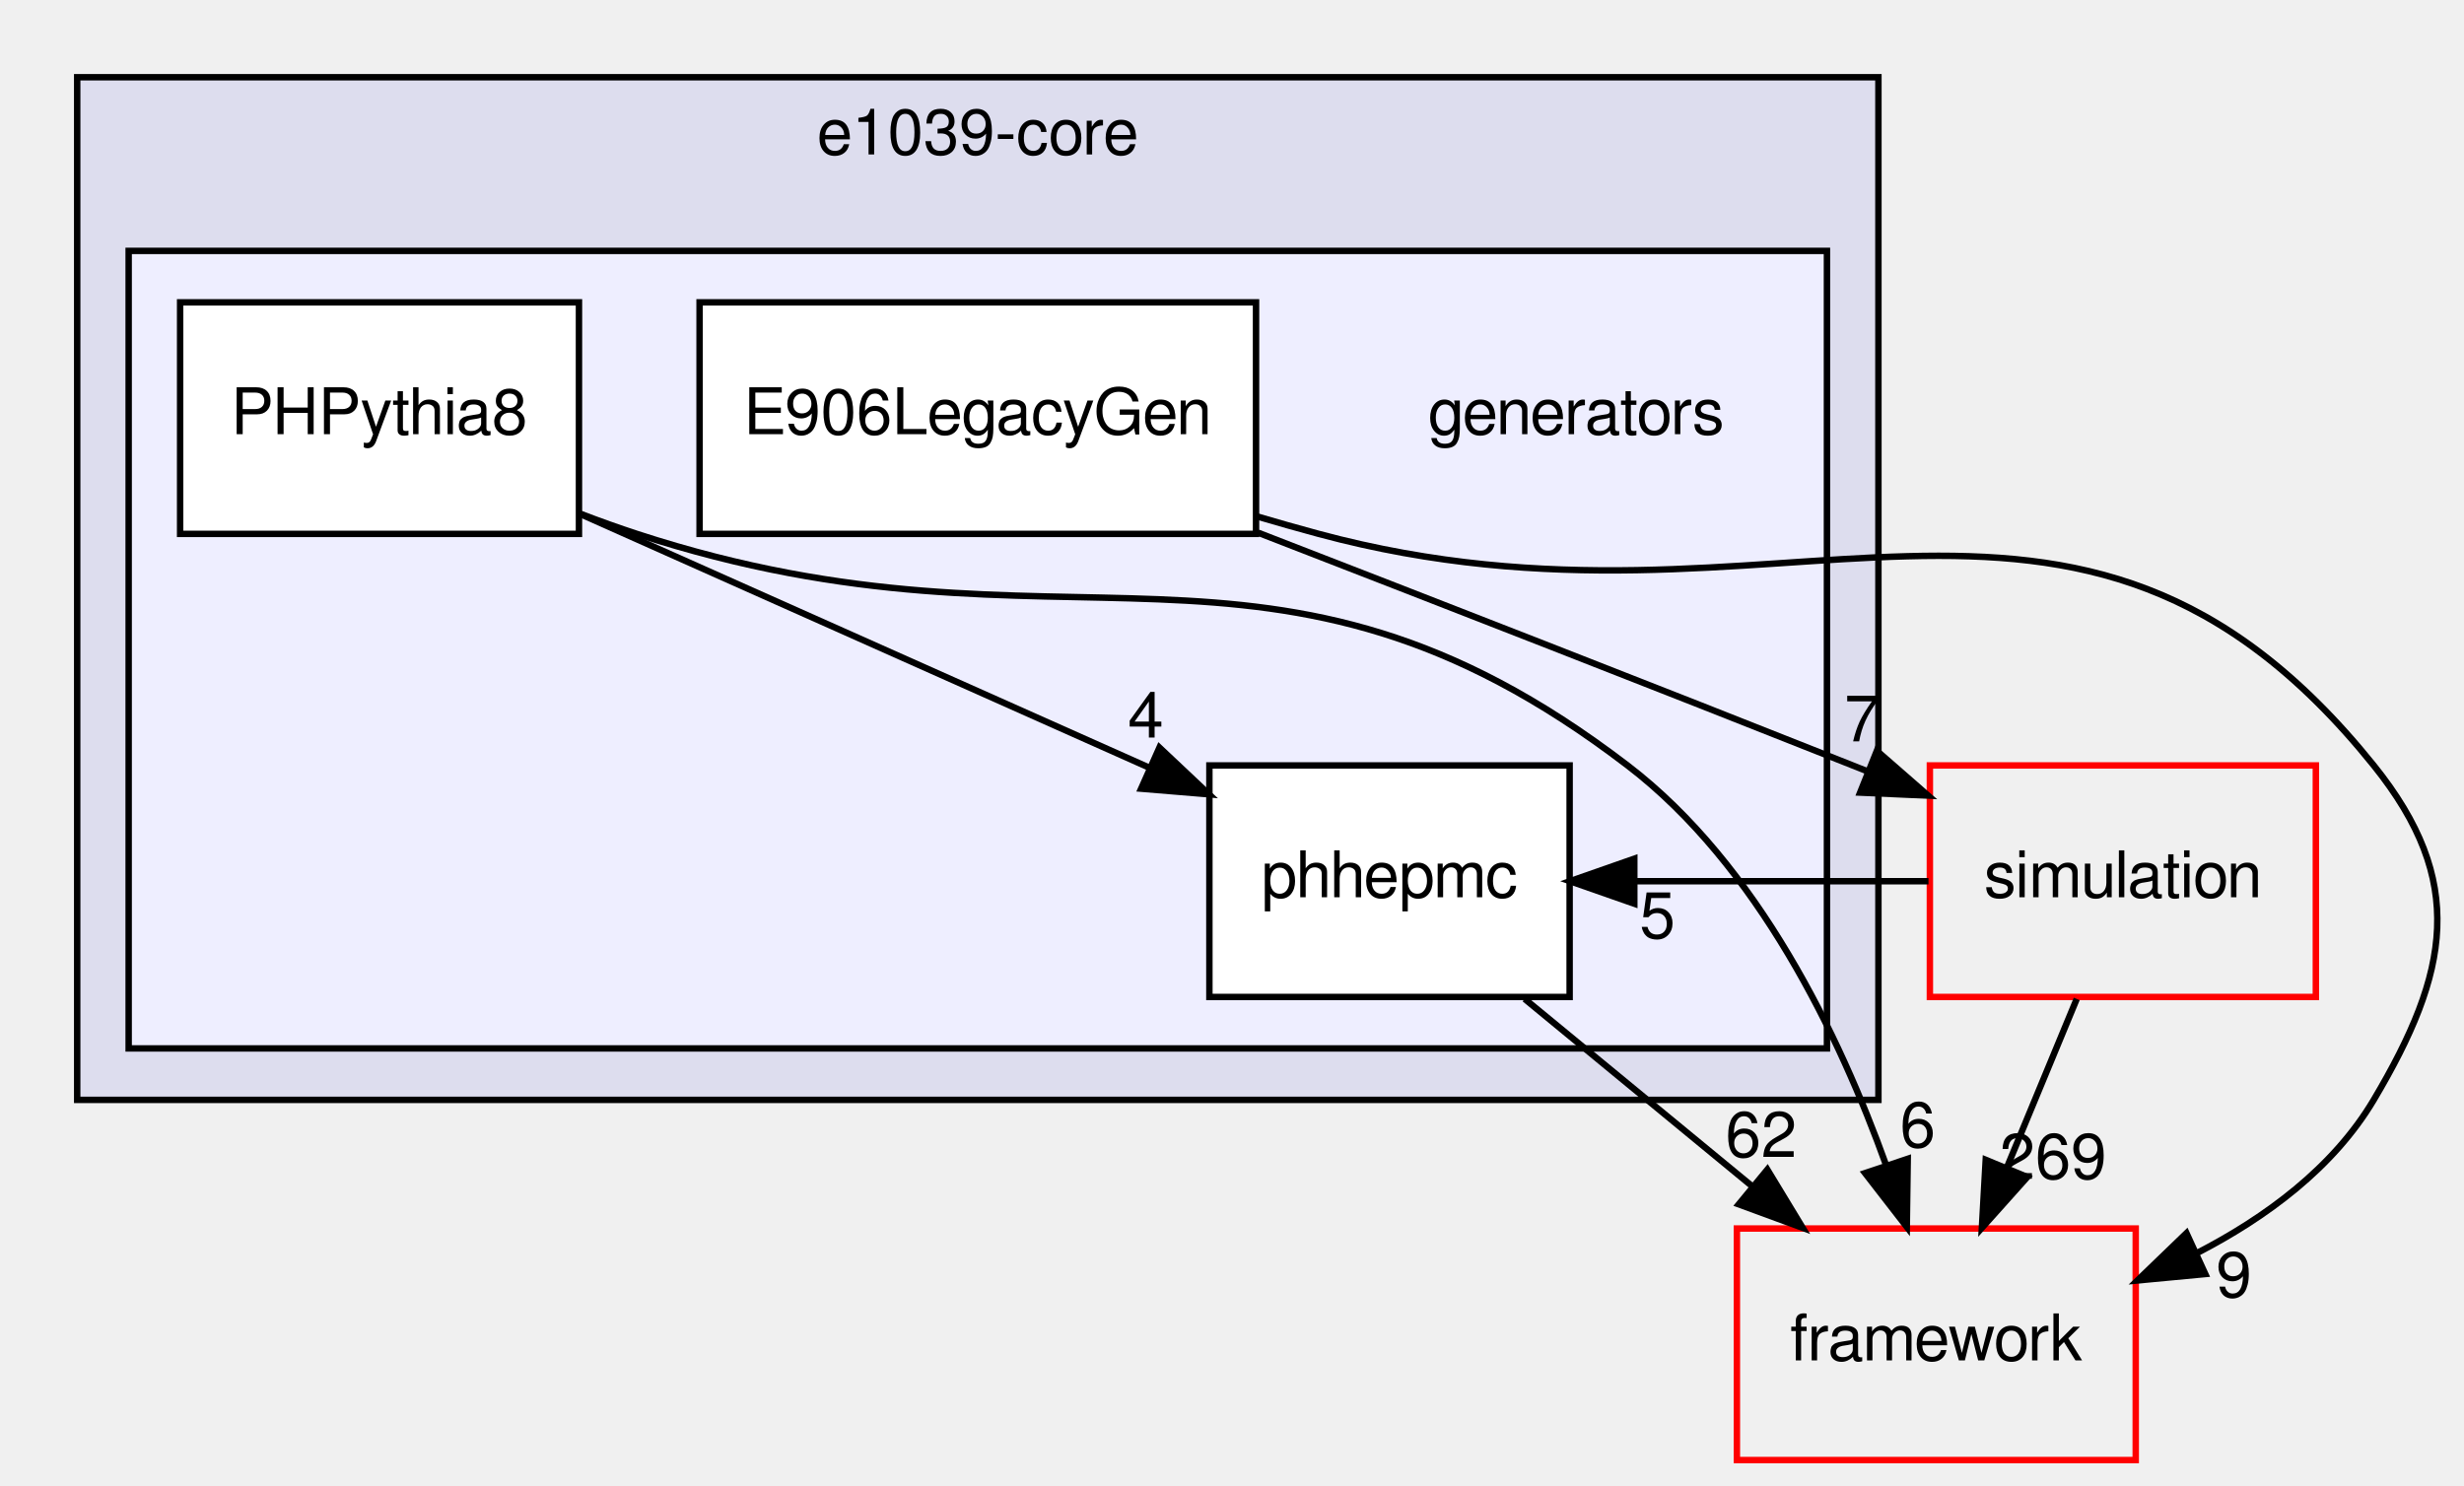
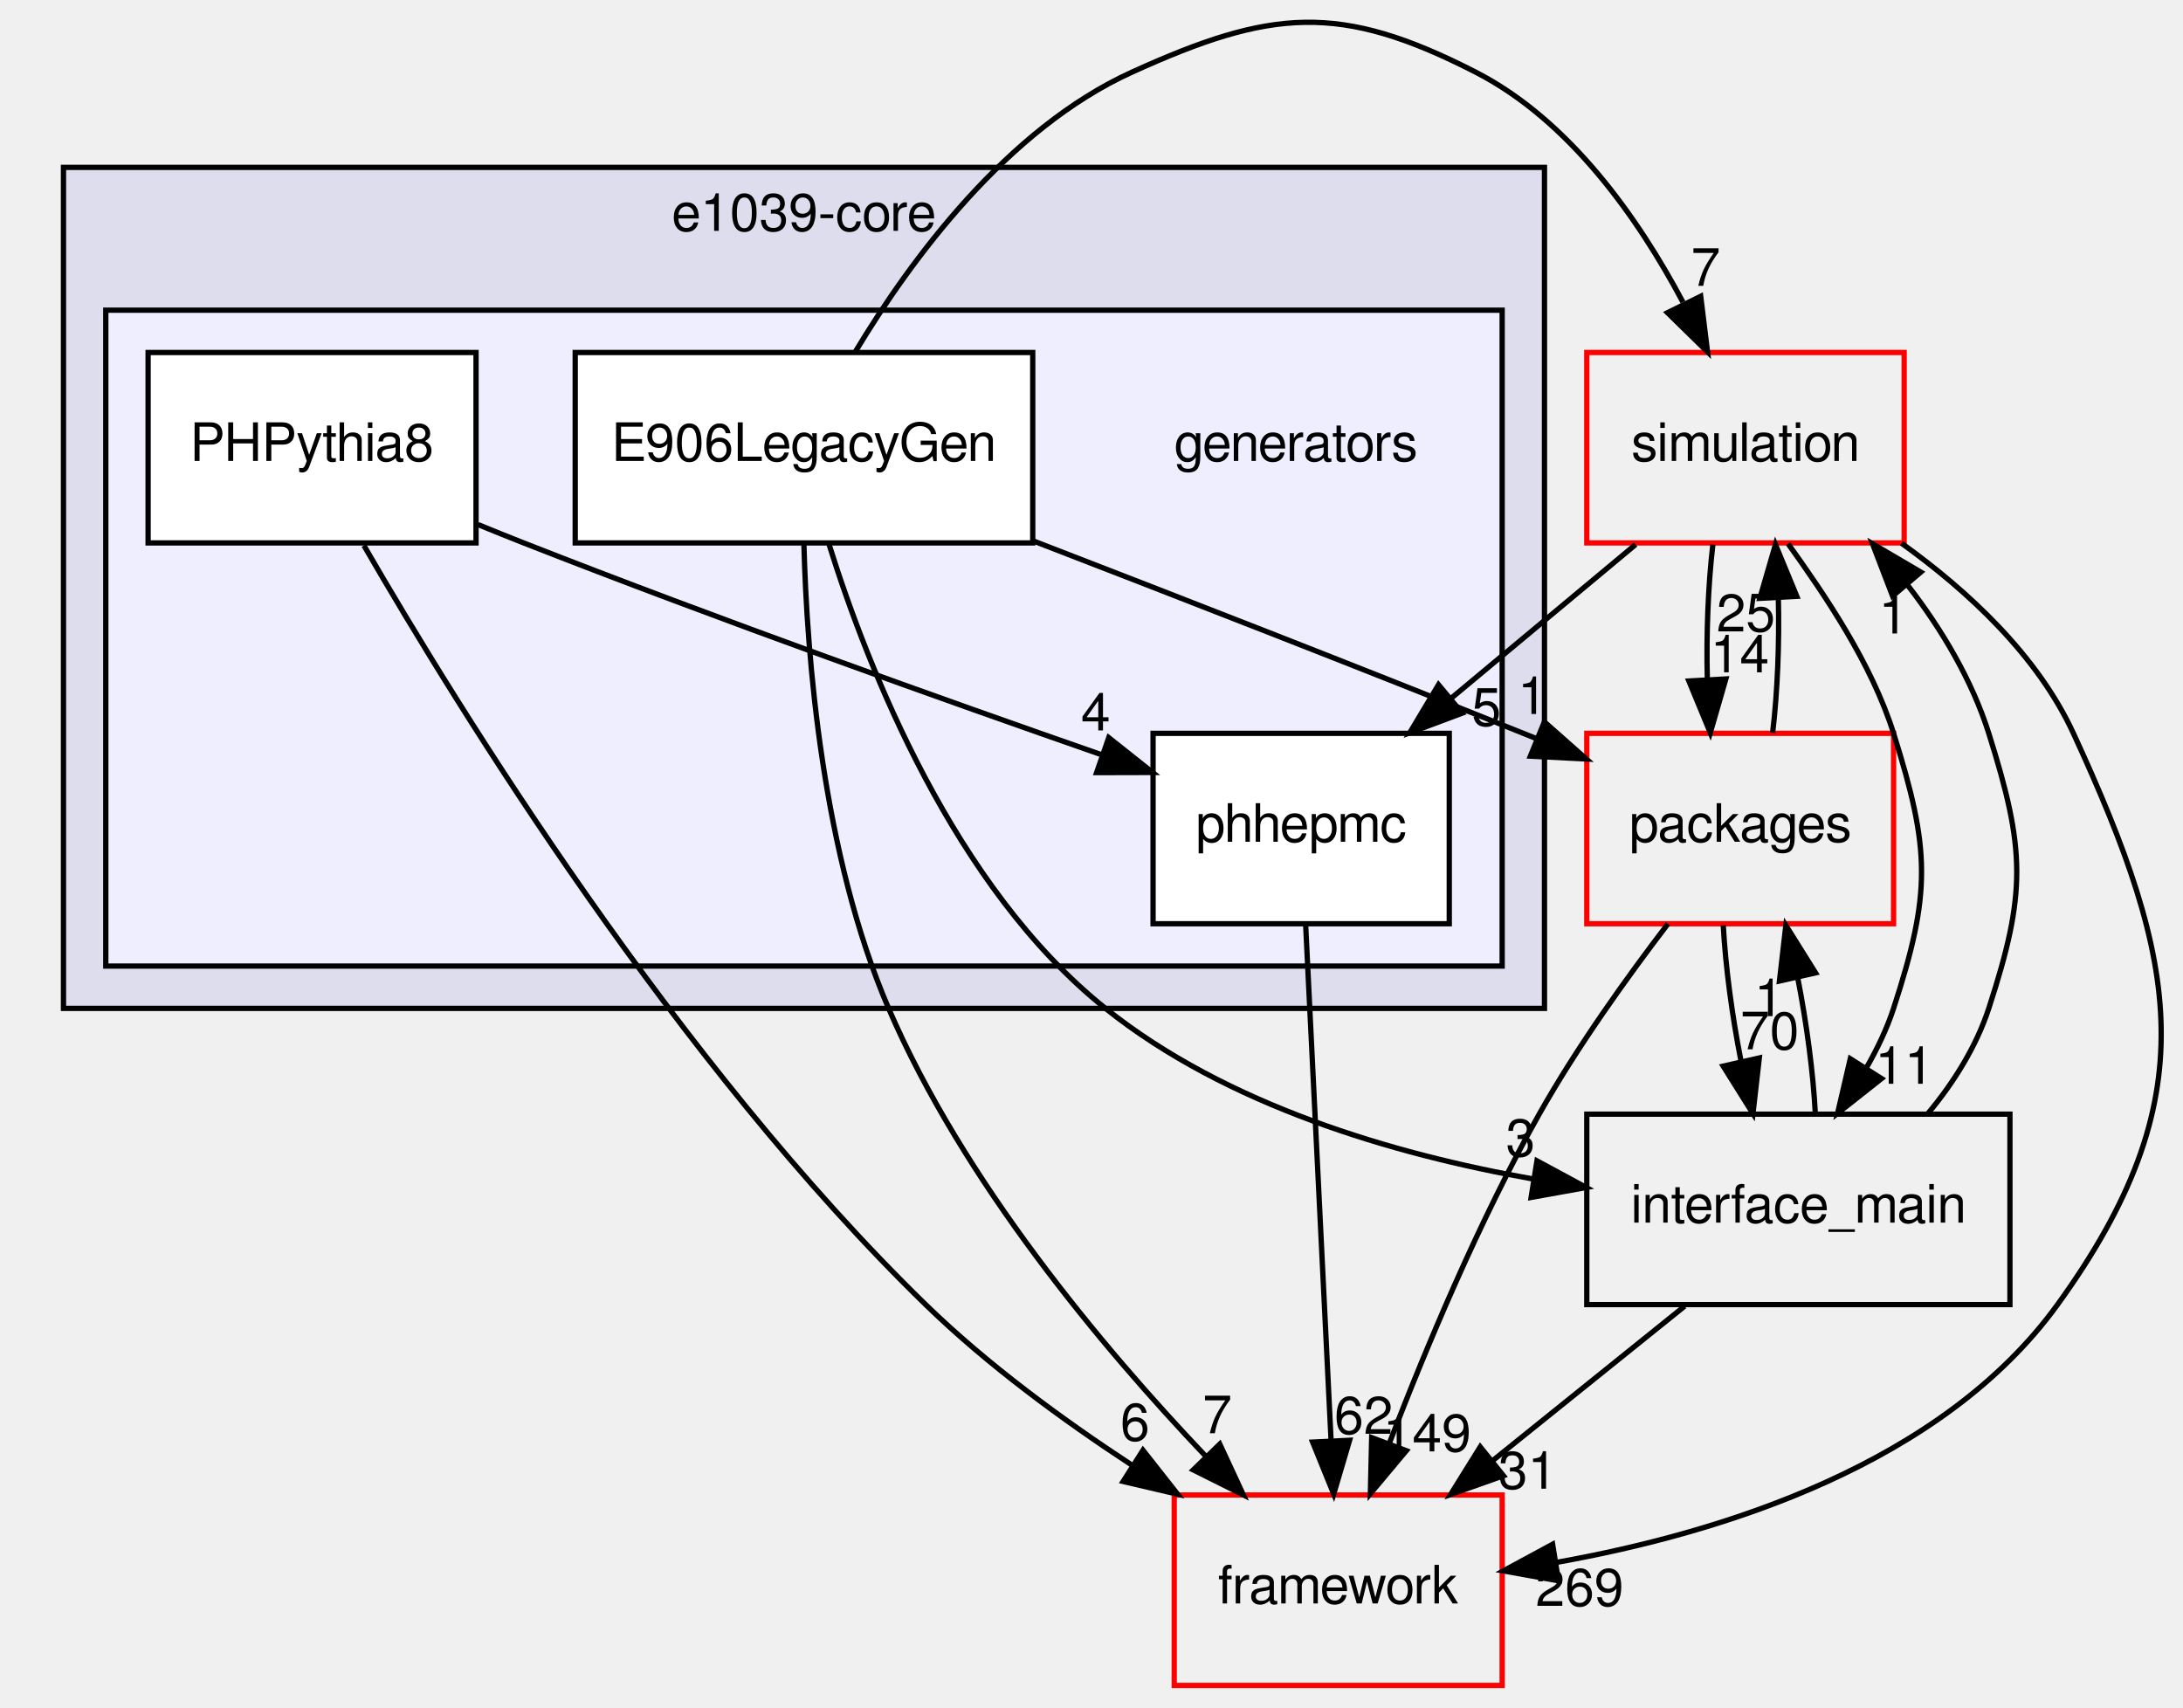
- <svg xmlns="http://www.w3.org/2000/svg" xmlns:xlink="http://www.w3.org/1999/xlink" width="383pt" height="231pt" viewBox="0.00 0.00 383.03 231.00">
-   <g id="graph0" class="graph" transform="scale(1 1) rotate(0) translate(4 227)">
+ <svg xmlns="http://www.w3.org/2000/svg" xmlns:xlink="http://www.w3.org/1999/xlink" width="413pt" height="323pt" viewBox="0.00 0.00 412.72 322.50">
+   <g id="graph0" class="graph" transform="scale(1 1) rotate(0) translate(4 318.503)">
    <g id="clust1" class="cluster">
      <g id="a_clust1">
        <a xlink:href="dir_7035d53134d2db8ceacffe687127f7fc.html" target="_top" xlink:title="e1039-core">
-           <polygon fill="#ddddee" stroke="black" points="8,-56 8,-215 288,-215 288,-56 8,-56" />
-           <text text-anchor="middle" x="148" y="-203" font-family="FreeSans" font-size="10.00">e1039-core</text>
+           <polygon fill="#ddddee" stroke="black" points="8,-128 8,-287 288,-287 288,-128 8,-128" />
+           <text text-anchor="middle" x="148" y="-275" font-family="FreeSans" font-size="10.00">e1039-core</text>
        </a>
      </g>
    </g>
    <g id="clust2" class="cluster">
      <g id="a_clust2">
        <a xlink:href="dir_1a6567115d8fe4eed7adc9cd640ab127.html" target="_top">
-           <polygon fill="#eeeeff" stroke="black" points="16,-64 16,-188 280,-188 280,-64 16,-64" />
+           <polygon fill="#eeeeff" stroke="black" points="16,-136 16,-260 280,-260 280,-136 16,-136" />
        </a>
      </g>
    </g>
    <g id="node1" class="node">
-       <text text-anchor="middle" x="241" y="-159.5" font-family="FreeSans" font-size="10.00">generators</text>
+       <text text-anchor="middle" x="241" y="-231.5" font-family="FreeSans" font-size="10.00">generators</text>
    </g>
    <g id="node2" class="node">
      <g id="a_node2">
        <a xlink:href="dir_7ea3cf3554778141e4c84ab6ef528d6b.html" target="_top" xlink:title="E906LegacyGen">
-           <polygon fill="white" stroke="black" points="191.25,-180 104.75,-180 104.75,-144 191.25,-144 191.25,-180" />
-           <text text-anchor="middle" x="148" y="-159.5" font-family="FreeSans" font-size="10.00">E906LegacyGen</text>
+           <polygon fill="white" stroke="black" points="191.25,-252 104.75,-252 104.75,-216 191.25,-216 191.25,-252" />
+           <text text-anchor="middle" x="148" y="-231.5" font-family="FreeSans" font-size="10.00">E906LegacyGen</text>
        </a>
      </g>
    </g>
    <g id="node5" class="node">
      <g id="a_node5">
        <a xlink:href="dir_0a538a087021ce8adf1d4849fdeba031.html" target="_top" xlink:title="simulation">
-           <polygon fill="none" stroke="red" points="356,-108 296,-108 296,-72 356,-72 356,-108" />
-           <text text-anchor="middle" x="326" y="-87.5" font-family="FreeSans" font-size="10.00">simulation</text>
-         </a>
-       </g>
-     </g>
-     <g id="edge6" class="edge">
-       <path fill="none" stroke="black" d="M191.543,-144.197C218.259,-133.846 253.148,-120.255 284,-108 284.713,-107.717 285.432,-107.431 286.157,-107.142" />
-       <polygon fill="black" stroke="black" points="287.756,-110.272 295.737,-103.304 285.152,-103.774 287.756,-110.272" />
-       <g id="a_edge6-headlabel">
+           <polygon fill="none" stroke="red" points="356,-252 296,-252 296,-216 356,-216 356,-252" />
+           <text text-anchor="middle" x="326" y="-231.5" font-family="FreeSans" font-size="10.00">simulation</text>
+         </a>
+       </g>
+     </g>
+     <g id="edge14" class="edge">
+       <path fill="none" stroke="black" d="M157.755,-252.22C168.131,-269.454 186.311,-294.236 210,-305 236.301,-316.95 249.295,-318.185 275,-305 292.781,-295.88 305.763,-277.358 314.179,-261.519" />
+       <polygon fill="black" stroke="black" points="317.535,-262.627 318.83,-252.112 311.26,-259.525 317.535,-262.627" />
+       <g id="a_edge14-headlabel">
        <a xlink:href="dir_000046_000062.html" target="_top" xlink:title="7">
-           <text text-anchor="middle" x="285.475" y="-111.744" font-family="FreeSans" font-size="10.00">7</text>
+           <text text-anchor="middle" x="318.487" y="-264.608" font-family="FreeSans" font-size="10.00">7</text>
        </a>
      </g>
    </g>
    <g id="node6" class="node">
      <g id="a_node6">
+         <a xlink:href="dir_5e295cd396ed00d01dcf10a6f0e423f9.html" target="_top" xlink:title="packages">
+           <polygon fill="none" stroke="red" points="354,-180 296,-180 296,-144 354,-144 354,-180" />
+           <text text-anchor="middle" x="325" y="-159.5" font-family="FreeSans" font-size="10.00">packages</text>
+         </a>
+       </g>
+     </g>
+     <g id="edge15" class="edge">
+       <path fill="none" stroke="black" d="M191.275,-216.408C218.044,-206.077 253.083,-192.432 284,-180 284.845,-179.66 285.698,-179.316 286.559,-178.968" />
+       <polygon fill="black" stroke="black" points="287.978,-182.169 295.914,-175.15 285.333,-175.688 287.978,-182.169" />
+       <g id="a_edge15-headlabel">
+         <a xlink:href="dir_000046_000051.html" target="_top" xlink:title="1">
+           <text text-anchor="middle" x="285.722" y="-183.656" font-family="FreeSans" font-size="10.00">1</text>
+         </a>
+       </g>
+     </g>
+     <g id="node7" class="node">
+       <g id="a_node7">
+         <a xlink:href="dir_21fa564a88be47a3879b0c5d4f9e77d5.html" target="_top" xlink:title="interface_main">
+           <polygon fill="none" stroke="black" points="376,-108 296,-108 296,-72 376,-72 376,-108" />
+           <text text-anchor="middle" x="336" y="-87.5" font-family="FreeSans" font-size="10.00">interface_main</text>
+         </a>
+       </g>
+     </g>
+     <g id="edge16" class="edge">
+       <path fill="none" stroke="black" d="M152.741,-215.723C160.053,-192.343 176.323,-150.924 205,-128 227.897,-109.697 259.358,-100.444 285.71,-95.768" />
+       <polygon fill="black" stroke="black" points="286.581,-99.174 295.902,-94.138 285.475,-92.262 286.581,-99.174" />
+       <g id="a_edge16-headlabel">
+         <a xlink:href="dir_000046_000049.html" target="_top" xlink:title="3">
+           <text text-anchor="middle" x="283.48" y="-100.045" font-family="FreeSans" font-size="10.00">3</text>
+         </a>
+       </g>
+     </g>
+     <g id="node8" class="node">
+       <g id="a_node8">
        <a xlink:href="dir_ec5b6dea0f546bb9c4903c2bcb98e114.html" target="_top" xlink:title="framework">
-           <polygon fill="none" stroke="red" points="328,-36 266,-36 266,-0 328,-0 328,-36" />
-           <text text-anchor="middle" x="297" y="-15.5" font-family="FreeSans" font-size="10.00">framework</text>
-         </a>
-       </g>
-     </g>
-     <g id="edge7" class="edge">
-       <path fill="none" stroke="black" d="M191.287,-146.749C194.563,-145.783 197.828,-144.855 201,-144 273.054,-124.582 318.23,-166.15 365,-108 379.485,-89.991 376.808,-75.867 365,-56 358.723,-45.439 348.26,-37.703 337.399,-32.121" />
-       <polygon fill="black" stroke="black" points="338.814,-28.919 328.266,-27.923 335.891,-35.279 338.814,-28.919" />
-       <g id="a_edge7-headlabel">
-         <a xlink:href="dir_000046_000041.html" target="_top" xlink:title="9">
-           <text text-anchor="middle" x="343.266" y="-25.34" font-family="FreeSans" font-size="10.00">9</text>
+           <polygon fill="none" stroke="red" points="280,-36 218,-36 218,-0 280,-0 280,-36" />
+           <text text-anchor="middle" x="249" y="-15.5" font-family="FreeSans" font-size="10.00">framework</text>
+         </a>
+       </g>
+     </g>
+     <g id="edge17" class="edge">
+       <path fill="none" stroke="black" d="M147.984,-215.912C148.543,-194.514 151.452,-157.128 164,-128 178.059,-95.364 204.294,-64.013 223.915,-43.38" />
+       <polygon fill="black" stroke="black" points="226.612,-45.627 231.072,-36.017 221.592,-40.748 226.612,-45.627" />
+       <g id="a_edge17-headlabel">
+         <a xlink:href="dir_000046_000041.html" target="_top" xlink:title="7">
+           <text text-anchor="middle" x="226.142" y="-47.684" font-family="FreeSans" font-size="10.00">7</text>
        </a>
      </g>
    </g>
    <g id="node3" class="node">
      <g id="a_node3">
        <a xlink:href="dir_87fe4235a70b0022344c07fb2c51b78b.html" target="_top" xlink:title="phhepmc">
-           <polygon fill="white" stroke="black" points="240,-108 184,-108 184,-72 240,-72 240,-108" />
-           <text text-anchor="middle" x="212" y="-87.5" font-family="FreeSans" font-size="10.00">phhepmc</text>
-         </a>
-       </g>
-     </g>
-     <g id="edge5" class="edge">
-       <path fill="none" stroke="black" d="M233.011,-71.697C243.716,-62.881 256.89,-52.032 268.496,-42.474" />
-       <polygon fill="black" stroke="black" points="270.736,-45.163 276.23,-36.104 266.286,-39.76 270.736,-45.163" />
-       <g id="a_edge5-headlabel">
+           <polygon fill="white" stroke="black" points="270,-180 214,-180 214,-144 270,-144 270,-180" />
+           <text text-anchor="middle" x="242" y="-159.5" font-family="FreeSans" font-size="10.00">phhepmc</text>
+         </a>
+       </g>
+     </g>
+     <g id="edge13" class="edge">
+       <path fill="none" stroke="black" d="M242.844,-143.871C244.037,-119.67 246.229,-75.211 247.65,-46.393" />
+       <polygon fill="black" stroke="black" points="251.156,-46.349 248.153,-36.189 244.164,-46.005 251.156,-46.349" />
+       <g id="a_edge13-headlabel">
        <a xlink:href="dir_000047_000041.html" target="_top" xlink:title="62">
-           <text text-anchor="middle" x="269.766" y="-47.14" font-family="FreeSans" font-size="10.00">62</text>
+           <text text-anchor="middle" x="253.815" y="-47.58" font-family="FreeSans" font-size="10.00">62</text>
        </a>
      </g>
    </g>
    <g id="node4" class="node">
      <g id="a_node4">
        <a xlink:href="dir_bcd1872663ac44f546fafc467b8e7364.html" target="_top" xlink:title="PHPythia8">
-           <polygon fill="white" stroke="black" points="86,-180 24,-180 24,-144 86,-144 86,-180" />
-           <text text-anchor="middle" x="55" y="-159.5" font-family="FreeSans" font-size="10.00">PHPythia8</text>
+           <polygon fill="white" stroke="black" points="86,-252 24,-252 24,-216 86,-216 86,-252" />
+           <text text-anchor="middle" x="55" y="-231.5" font-family="FreeSans" font-size="10.00">PHPythia8</text>
+         </a>
+       </g>
+     </g>
+     <g id="edge8" class="edge">
+       <path fill="none" stroke="black" d="M64.8,-215.515C82.911,-184.22 124.083,-117.643 171,-72 182.648,-60.668 196.989,-50.156 210.184,-41.532" />
+       <polygon fill="black" stroke="black" points="212.091,-44.467 218.65,-36.147 208.334,-38.561 212.091,-44.467" />
+       <g id="a_edge8-headlabel">
+         <a xlink:href="dir_000048_000041.html" target="_top" xlink:title="6">
+           <text text-anchor="middle" x="210.581" y="-46.292" font-family="FreeSans" font-size="10.00">6</text>
+         </a>
+       </g>
+     </g>
+     <g id="edge9" class="edge">
+       <path fill="none" stroke="black" d="M86.375,-219.47C89.282,-218.276 92.19,-217.103 95,-216 131.87,-201.532 174.496,-186.328 204.322,-175.934" />
+       <polygon fill="black" stroke="black" points="205.621,-179.188 213.919,-172.601 203.324,-172.575 205.621,-179.188" />
+       <g id="a_edge9-headlabel">
+         <a xlink:href="dir_000048_000047.html" target="_top" xlink:title="4">
+           <text text-anchor="middle" x="203.156" y="-180.549" font-family="FreeSans" font-size="10.00">4</text>
+         </a>
+       </g>
+     </g>
+     <g id="edge1" class="edge">
+       <path fill="none" stroke="black" d="M319.837,-215.697C318.931,-207.983 318.572,-198.712 318.792,-190.112" />
+       <polygon fill="black" stroke="black" points="322.288,-190.283 319.349,-180.104 315.299,-189.894 322.288,-190.283" />
+       <g id="a_edge1-headlabel">
+         <a xlink:href="dir_000062_000051.html" target="_top" xlink:title="14">
+           <text text-anchor="middle" x="324.923" y="-191.53" font-family="FreeSans" font-size="10.00">14</text>
+         </a>
+       </g>
+     </g>
+     <g id="edge2" class="edge">
+       <path fill="none" stroke="black" d="M334.06,-215.846C341.014,-206.124 349.825,-193.274 354,-180 360.934,-157.954 361.165,-149.973 354,-128 352.733,-124.114 350.886,-120.296 348.816,-116.676" />
+       <polygon fill="black" stroke="black" points="351.726,-114.73 343.414,-108.16 345.815,-118.479 351.726,-114.73" />
+       <g id="a_edge2-headlabel">
+         <a xlink:href="dir_000062_000049.html" target="_top" xlink:title="11">
+           <text text-anchor="middle" x="356.049" y="-113.745" font-family="FreeSans" font-size="10.00">11</text>
        </a>
      </g>
    </g>
    <g id="edge3" class="edge">
-       <path fill="none" stroke="black" d="M86.248,-147.117C89.182,-145.997 92.131,-144.937 95,-144 161.815,-122.173 193.168,-150.701 249,-108 269.279,-92.49 282.009,-65.88 289.221,-45.787" />
-       <polygon fill="black" stroke="black" points="292.56,-46.839 292.414,-36.245 285.922,-44.618 292.56,-46.839" />
+       <path fill="none" stroke="black" d="M305.236,-215.697C294.759,-206.965 281.889,-196.24 270.5,-186.75" />
+       <polygon fill="black" stroke="black" points="272.448,-183.817 262.525,-180.104 267.967,-189.195 272.448,-183.817" />
      <g id="a_edge3-headlabel">
-         <a xlink:href="dir_000048_000041.html" target="_top" xlink:title="6">
-           <text text-anchor="middle" x="294.111" y="-48.649" font-family="FreeSans" font-size="10.00">6</text>
+         <a xlink:href="dir_000062_000047.html" target="_top" xlink:title="5">
+           <text text-anchor="middle" x="277.027" y="-181.437" font-family="FreeSans" font-size="10.00">5</text>
        </a>
      </g>
    </g>
    <g id="edge4" class="edge">
-       <path fill="none" stroke="black" d="M86.018,-147.17C111.519,-135.801 147.727,-119.657 174.787,-107.592" />
-       <polygon fill="black" stroke="black" points="176.236,-110.778 183.944,-103.509 173.386,-104.384 176.236,-110.778" />
+       <path fill="none" stroke="black" d="M355.505,-215.937C367.982,-206.988 381.185,-194.79 388,-180 408.094,-136.388 413.148,-110.903 385,-72 363.246,-41.934 321.876,-28.923 290.451,-23.293" />
+       <polygon fill="black" stroke="black" points="290.646,-19.78 280.218,-21.653 289.538,-26.691 290.646,-19.78" />
      <g id="a_edge4-headlabel">
-         <a xlink:href="dir_000048_000047.html" target="_top" xlink:title="4">
-           <text text-anchor="middle" x="174.109" y="-112.335" font-family="FreeSans" font-size="10.00">4</text>
-         </a>
-       </g>
-     </g>
-     <g id="edge1" class="edge">
-       <path fill="none" stroke="black" d="M295.785,-90C280.546,-90 265.307,-90 250.069,-90" />
-       <polygon fill="black" stroke="black" points="250.055,-86.5 240.055,-90 250.055,-93.5 250.055,-86.5" />
-       <g id="a_edge1-headlabel">
-         <a xlink:href="dir_000062_000047.html" target="_top" xlink:title="5">
-           <text text-anchor="middle" x="253.649" y="-81.161" font-family="FreeSans" font-size="10.00">5</text>
-         </a>
-       </g>
-     </g>
-     <g id="edge2" class="edge">
-       <path fill="none" stroke="black" d="M318.831,-71.697C315.565,-63.813 311.626,-54.304 307.998,-45.546" />
-       <polygon fill="black" stroke="black" points="311.147,-44.003 304.086,-36.104 304.68,-46.682 311.147,-44.003" />
-       <g id="a_edge2-headlabel">
        <a xlink:href="dir_000062_000041.html" target="_top" xlink:title="269">
-           <text text-anchor="middle" x="315.146" y="-43.737" font-family="FreeSans" font-size="10.00">269</text>
+           <text text-anchor="middle" x="294.645" y="-15.045" font-family="FreeSans" font-size="10.00">269</text>
+         </a>
+       </g>
+     </g>
+     <g id="edge5" class="edge">
+       <path fill="none" stroke="black" d="M331.139,-180.104C332.055,-187.791 332.423,-197.054 332.214,-205.665" />
+       <polygon fill="black" stroke="black" points="328.716,-205.521 331.669,-215.697 335.706,-205.901 328.716,-205.521" />
+       <g id="a_edge5-headlabel">
+         <a xlink:href="dir_000051_000062.html" target="_top" xlink:title="25">
+           <text text-anchor="middle" x="326.076" y="-199.278" font-family="FreeSans" font-size="10.00">25</text>
+         </a>
+       </g>
+     </g>
+     <g id="edge6" class="edge">
+       <path fill="none" stroke="black" d="M321.803,-143.697C322.22,-135.983 323.45,-126.712 325.144,-118.112" />
+       <polygon fill="black" stroke="black" points="328.615,-118.631 327.417,-108.104 321.789,-117.081 328.615,-118.631" />
+       <g id="a_edge6-headlabel">
+         <a xlink:href="dir_000051_000049.html" target="_top" xlink:title="70">
+           <text text-anchor="middle" x="330.588" y="-120.265" font-family="FreeSans" font-size="10.00">70</text>
+         </a>
+       </g>
+     </g>
+     <g id="edge7" class="edge">
+       <path fill="none" stroke="black" d="M311.332,-143.971C303.61,-133.878 294.11,-120.628 287,-108 275.716,-87.959 265.634,-63.902 258.695,-45.855" />
+       <polygon fill="black" stroke="black" points="261.88,-44.381 255.082,-36.255 255.329,-46.847 261.88,-44.381" />
+       <g id="a_edge7-headlabel">
+         <a xlink:href="dir_000051_000041.html" target="_top" xlink:title="149">
+           <text text-anchor="middle" x="265.804" y="-44.245" font-family="FreeSans" font-size="10.00">149</text>
+         </a>
+       </g>
+     </g>
+     <g id="edge10" class="edge">
+       <path fill="none" stroke="black" d="M360.523,-108.16C365.427,-114.017 369.683,-120.893 372,-128 379.165,-149.973 378.934,-157.954 372,-180 368.869,-189.955 363.13,-199.672 356.659,-208.01" />
+       <polygon fill="black" stroke="black" points="353.812,-205.955 350.014,-215.846 359.151,-210.482 353.812,-205.955" />
+       <g id="a_edge10-headlabel">
+         <a xlink:href="dir_000049_000062.html" target="_top" xlink:title="1">
+           <text text-anchor="middle" x="353.972" y="-198.877" font-family="FreeSans" font-size="10.00">1</text>
+         </a>
+       </g>
+     </g>
+     <g id="edge11" class="edge">
+       <path fill="none" stroke="black" d="M339.207,-108.104C338.805,-115.791 337.586,-125.054 335.899,-133.665" />
+       <polygon fill="black" stroke="black" points="332.423,-133.171 333.635,-143.697 339.251,-134.713 332.423,-133.171" />
+       <g id="a_edge11-headlabel">
+         <a xlink:href="dir_000049_000051.html" target="_top" xlink:title="1">
+           <text text-anchor="middle" x="330.445" y="-126.54" font-family="FreeSans" font-size="10.00">1</text>
+         </a>
+       </g>
+     </g>
+     <g id="edge12" class="edge">
+       <path fill="none" stroke="black" d="M314.494,-71.697C303.537,-62.881 290.054,-52.032 278.175,-42.474" />
+       <polygon fill="black" stroke="black" points="280.244,-39.646 270.258,-36.104 275.855,-45.1 280.244,-39.646" />
+       <g id="a_edge12-headlabel">
+         <a xlink:href="dir_000049_000041.html" target="_top" xlink:title="31">
+           <text text-anchor="middle" x="284.824" y="-37.187" font-family="FreeSans" font-size="10.00">31</text>
        </a>
      </g>
    </g>
  </g>
</svg>
